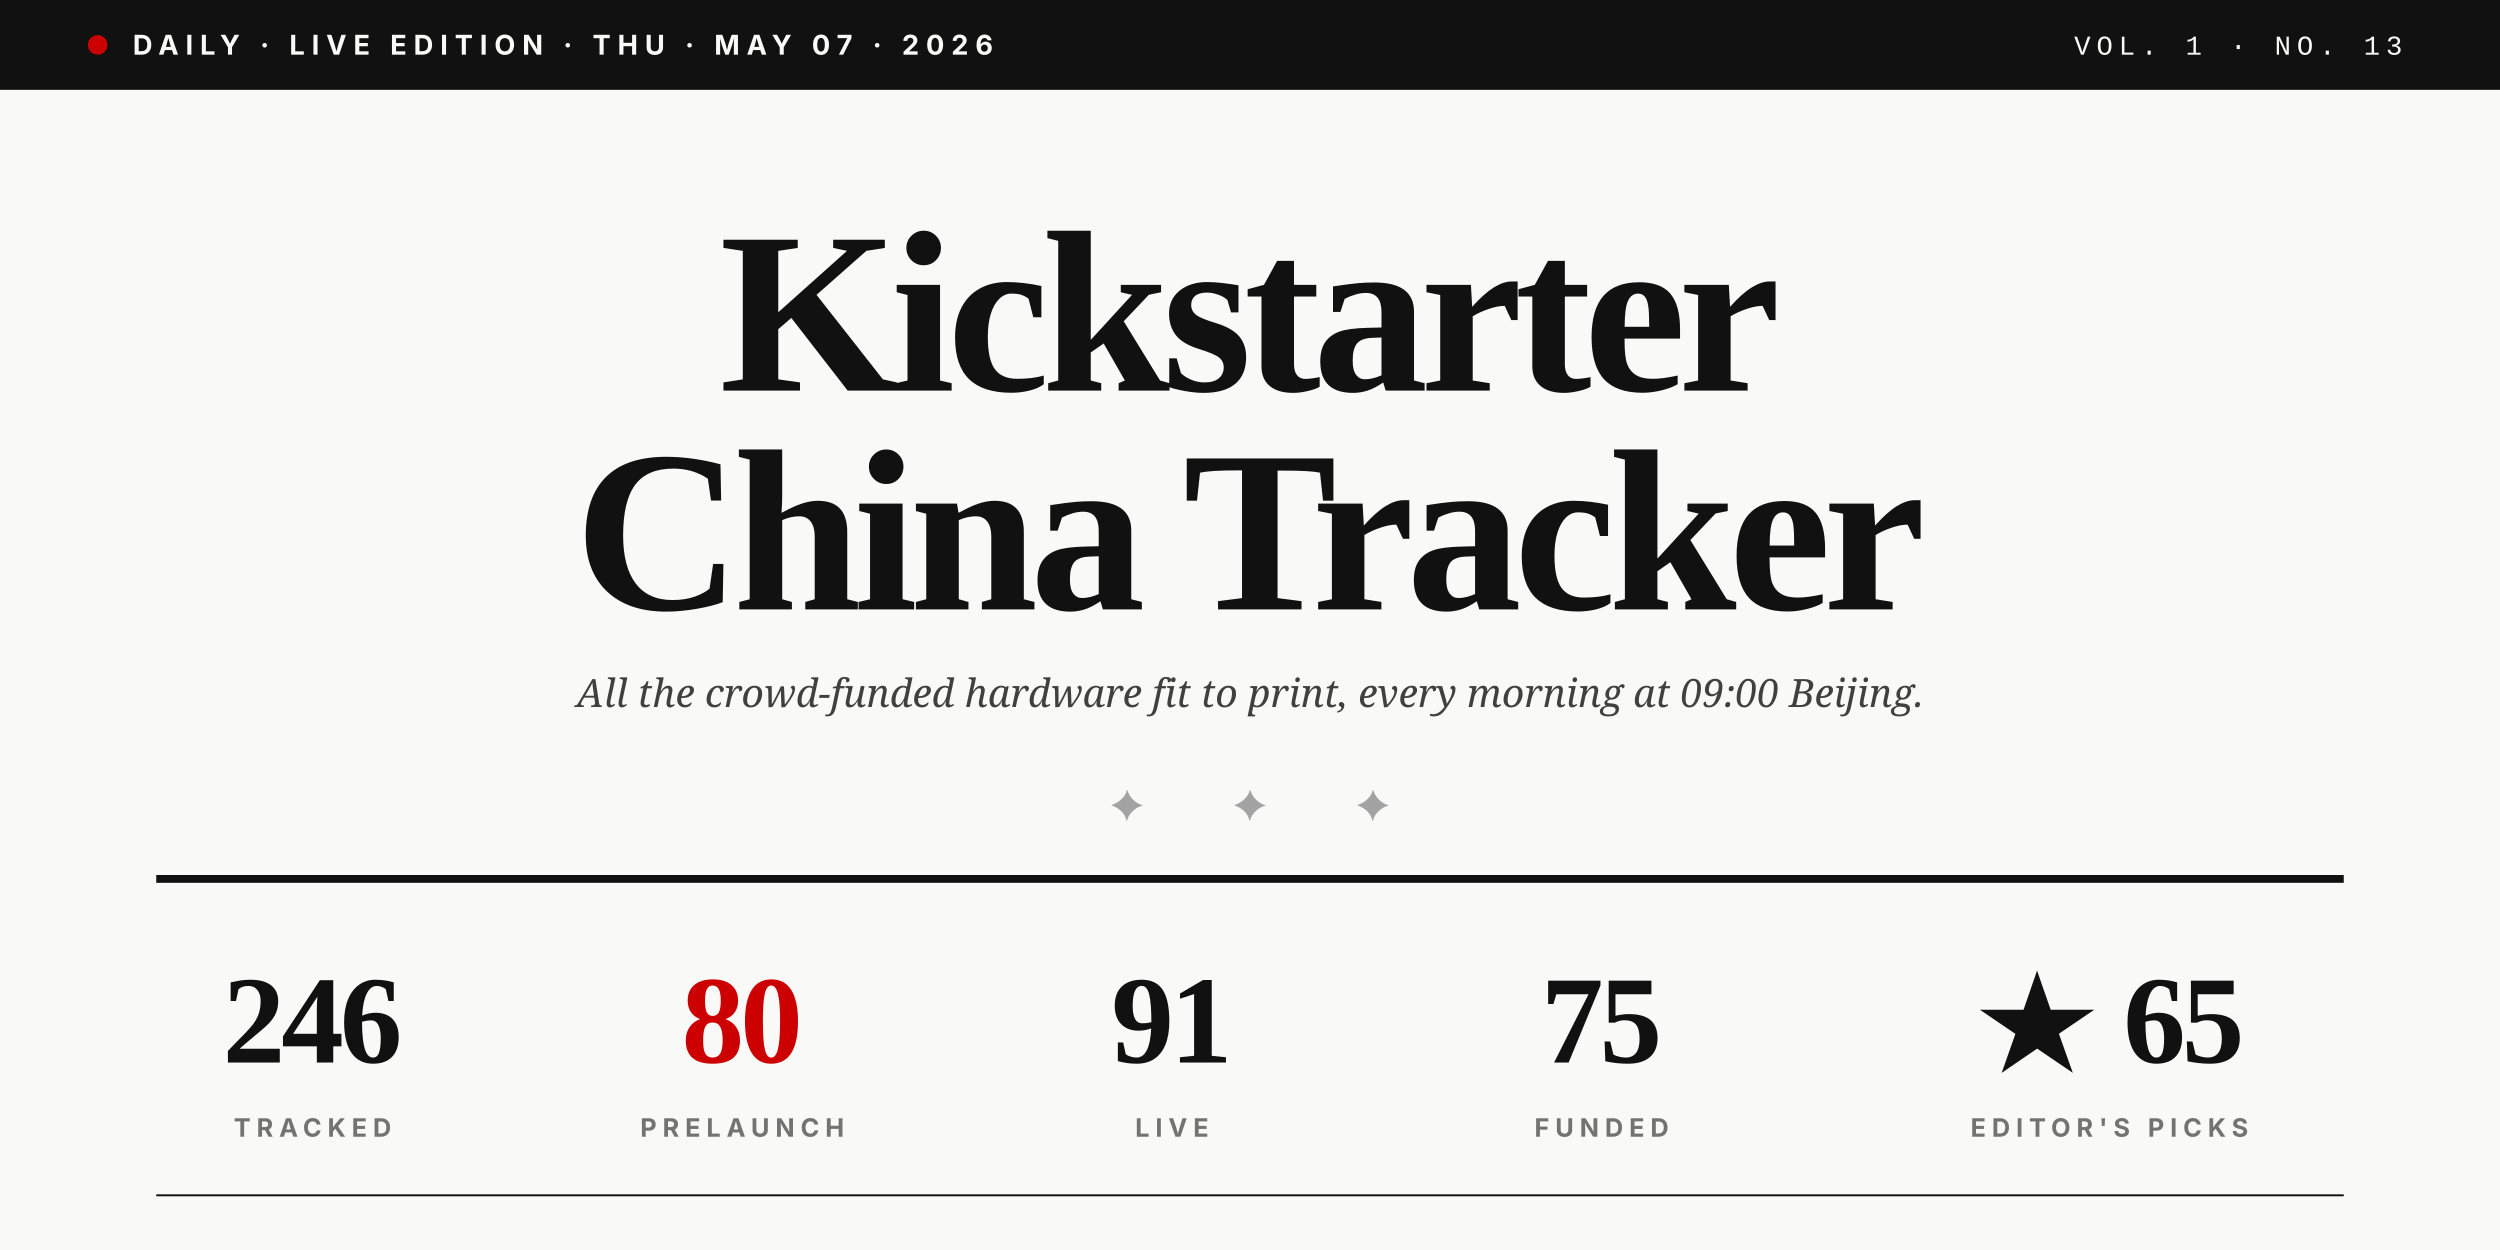
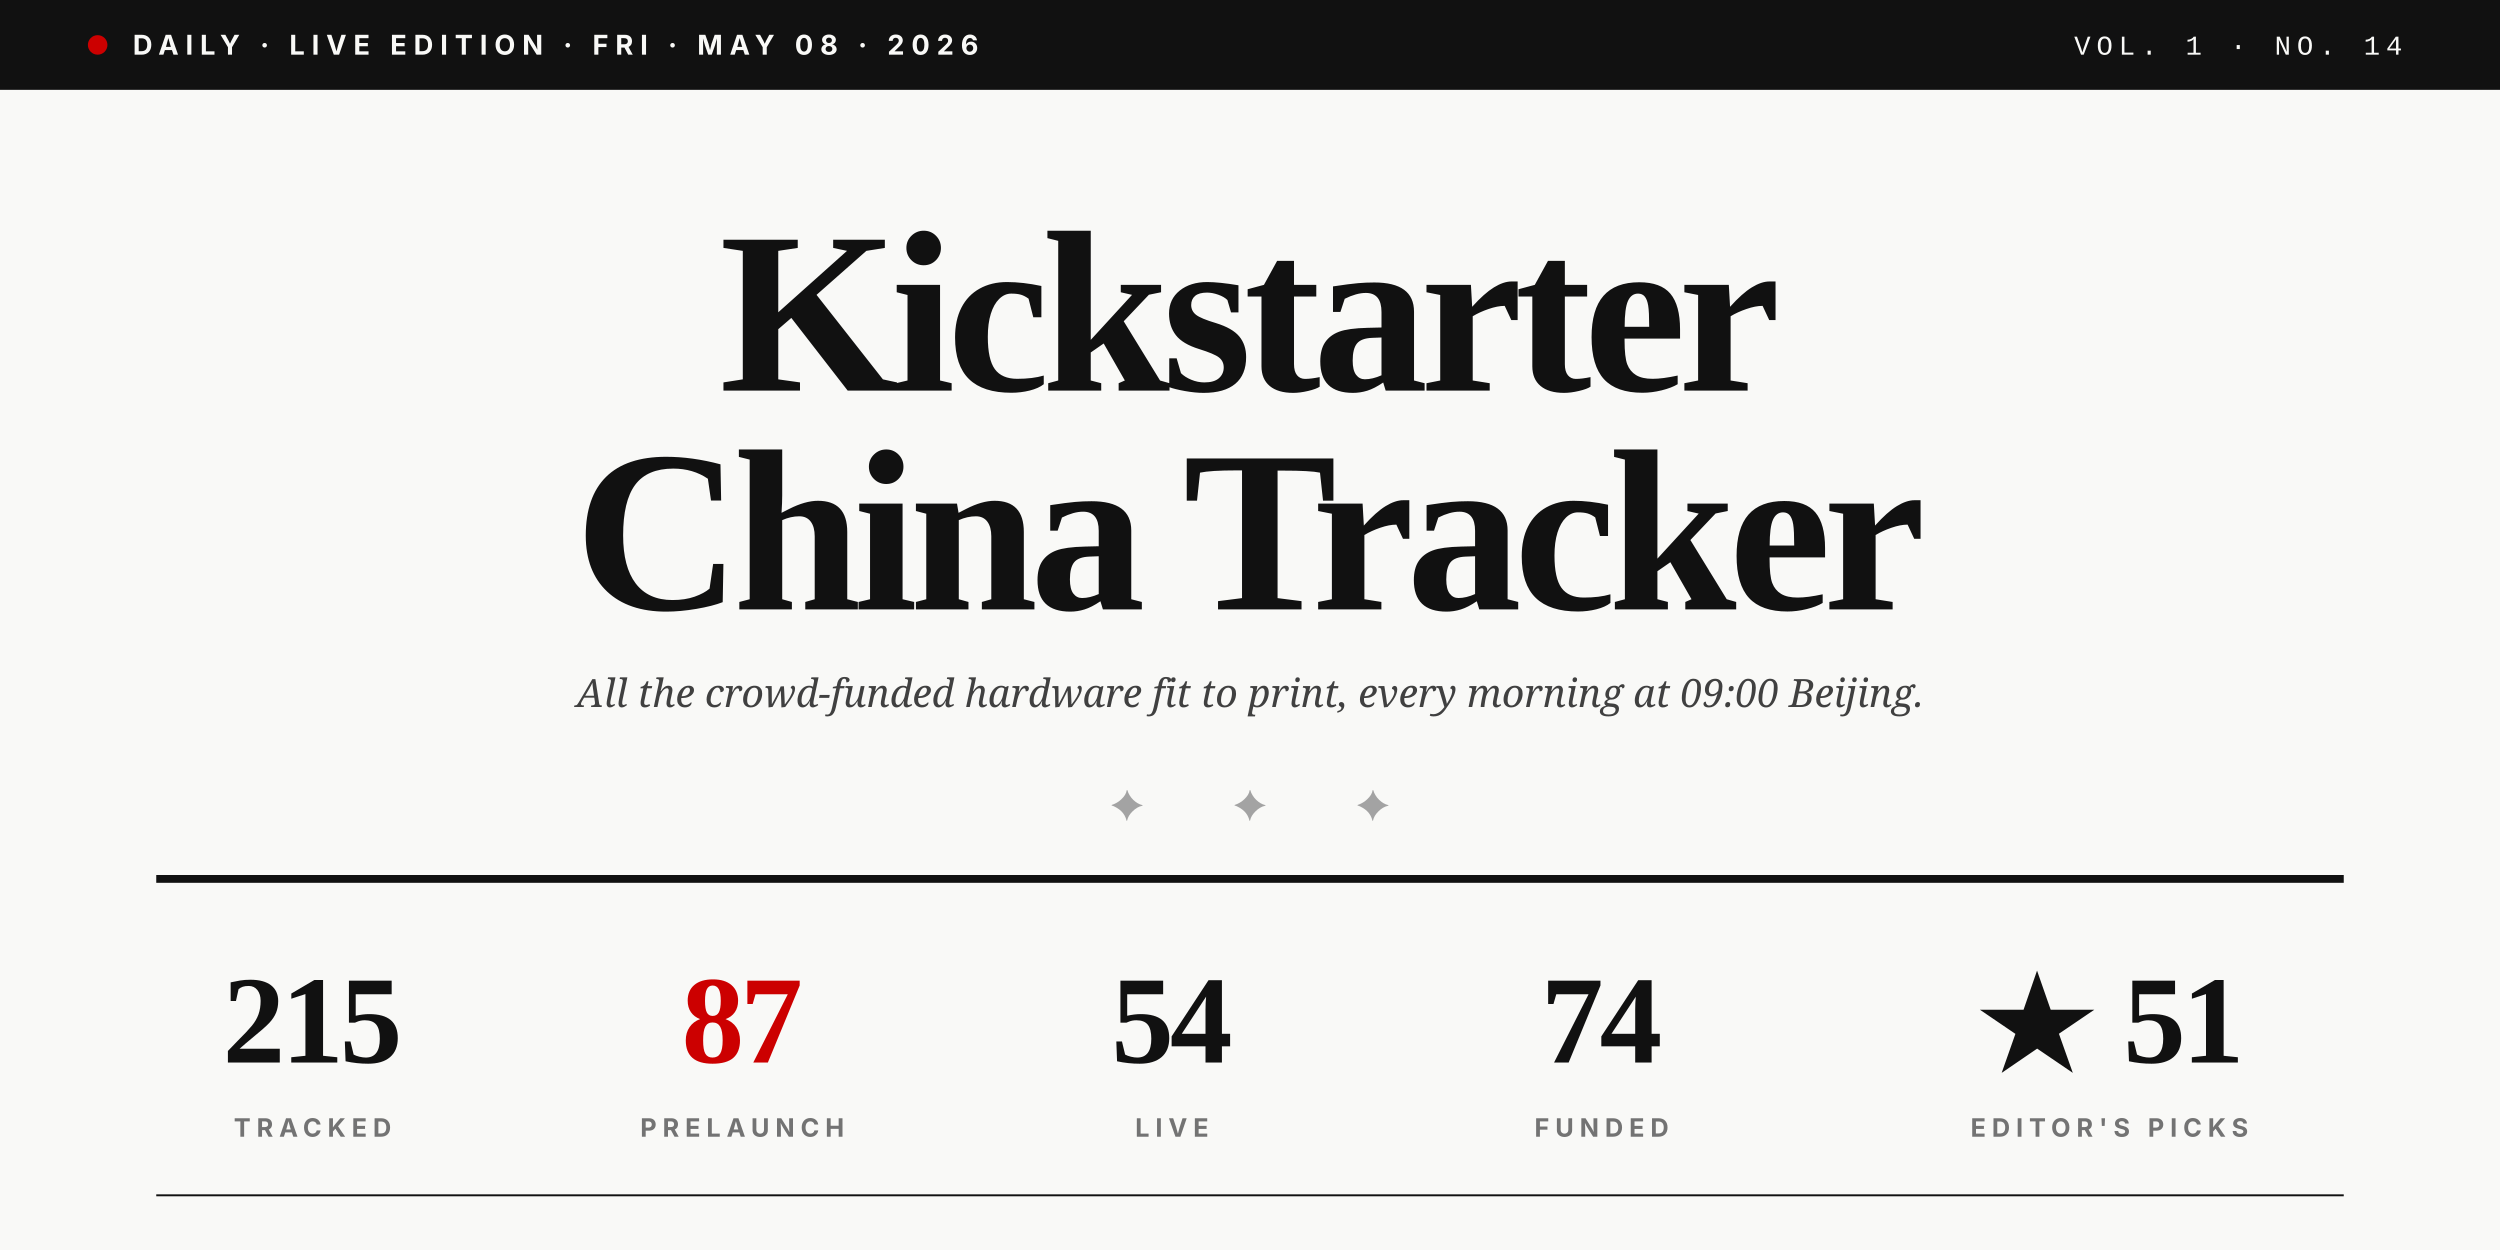
<svg xmlns="http://www.w3.org/2000/svg" viewBox="0 0 1280 640" role="img">
  <rect width="1280" height="640" fill="#F9F9F7" />
  <rect x="0" y="0" width="1280" height="46" fill="#111111" />
  <circle cx="50" cy="23" r="5" fill="#CC0000" />
-   <text x="68" y="28" font-family="Inter, Helvetica, sans-serif" font-size="14" font-weight="700" fill="#F9F9F7" letter-spacing="3.5">DAILY · LIVE EDITION · THU · MAY 07 · 2026</text>
-   <text x="1230" y="28" text-anchor="end" font-family="JetBrains Mono, Courier New, monospace" font-size="14" font-weight="500" fill="#F9F9F7" letter-spacing="3">VOL. 1 · NO. 13</text>
+   <text x="68" y="28" font-family="Inter, Helvetica, sans-serif" font-size="14" font-weight="700" fill="#F9F9F7" letter-spacing="3.5">DAILY · LIVE EDITION · FRI · MAY 08 · 2026</text>
+   <text x="1230" y="28" text-anchor="end" font-family="JetBrains Mono, Courier New, monospace" font-size="14" font-weight="500" fill="#F9F9F7" letter-spacing="3">VOL. 1 · NO. 14</text>
  <text x="640" y="200" text-anchor="middle" font-family="Playfair Display, Times New Roman, serif" font-size="118" font-weight="900" fill="#111111" letter-spacing="-4">Kickstarter</text>
  <text x="640" y="312" text-anchor="middle" font-family="Playfair Display, Times New Roman, serif" font-size="118" font-weight="900" fill="#111111" letter-spacing="-4">China Tracker</text>
  <text x="640" y="362" text-anchor="middle" font-family="Lora, Georgia, serif" font-size="20" font-style="italic" fill="#404040">All the crowd-funded hardware fit to print, every morning at 09:00 Beijing.</text>
  <text x="640" y="420" text-anchor="middle" font-family="Playfair Display, Times New Roman, serif" font-size="22" fill="#A3A3A3" letter-spacing="20">✦  ✦  ✦</text>
  <line x1="80" y1="450" x2="1200" y2="450" stroke="#111111" stroke-width="4" />
-   <text x="160" y="544" text-anchor="middle" font-family="Playfair Display, Times New Roman, serif" font-size="64" font-weight="900" fill="#111111" letter-spacing="-2">246</text>
+   <text x="160" y="544" text-anchor="middle" font-family="Playfair Display, Times New Roman, serif" font-size="64" font-weight="900" fill="#111111" letter-spacing="-2">215</text>
  <text x="160" y="582" text-anchor="middle" font-family="Inter, Helvetica, sans-serif" font-size="13" font-weight="700" fill="#737373" letter-spacing="3">TRACKED</text>
-   <text x="380" y="544" text-anchor="middle" font-family="Playfair Display, Times New Roman, serif" font-size="64" font-weight="900" fill="#CC0000" letter-spacing="-2">80</text>
+   <text x="380" y="544" text-anchor="middle" font-family="Playfair Display, Times New Roman, serif" font-size="64" font-weight="900" fill="#CC0000" letter-spacing="-2">87</text>
  <text x="380" y="582" text-anchor="middle" font-family="Inter, Helvetica, sans-serif" font-size="13" font-weight="700" fill="#737373" letter-spacing="3">PRELAUNCH</text>
-   <text x="600" y="544" text-anchor="middle" font-family="Playfair Display, Times New Roman, serif" font-size="64" font-weight="900" fill="#111111" letter-spacing="-2">91</text>
+   <text x="600" y="544" text-anchor="middle" font-family="Playfair Display, Times New Roman, serif" font-size="64" font-weight="900" fill="#111111" letter-spacing="-2">54</text>
  <text x="600" y="582" text-anchor="middle" font-family="Inter, Helvetica, sans-serif" font-size="13" font-weight="700" fill="#737373" letter-spacing="3">LIVE</text>
-   <text x="820" y="544" text-anchor="middle" font-family="Playfair Display, Times New Roman, serif" font-size="64" font-weight="900" fill="#111111" letter-spacing="-2">75</text>
+   <text x="820" y="544" text-anchor="middle" font-family="Playfair Display, Times New Roman, serif" font-size="64" font-weight="900" fill="#111111" letter-spacing="-2">74</text>
  <text x="820" y="582" text-anchor="middle" font-family="Inter, Helvetica, sans-serif" font-size="13" font-weight="700" fill="#737373" letter-spacing="3">FUNDED</text>
-   <text x="1080" y="544" text-anchor="middle" font-family="Playfair Display, Times New Roman, serif" font-size="64" font-weight="900" fill="#111111" letter-spacing="-2">★ 65</text>
+   <text x="1080" y="544" text-anchor="middle" font-family="Playfair Display, Times New Roman, serif" font-size="64" font-weight="900" fill="#111111" letter-spacing="-2">★ 51</text>
  <text x="1080" y="582" text-anchor="middle" font-family="Inter, Helvetica, sans-serif" font-size="13" font-weight="700" fill="#737373" letter-spacing="3">EDITOR'S PICKS</text>
  <line x1="80" y1="612" x2="1200" y2="612" stroke="#111111" stroke-width="1" />
</svg>
